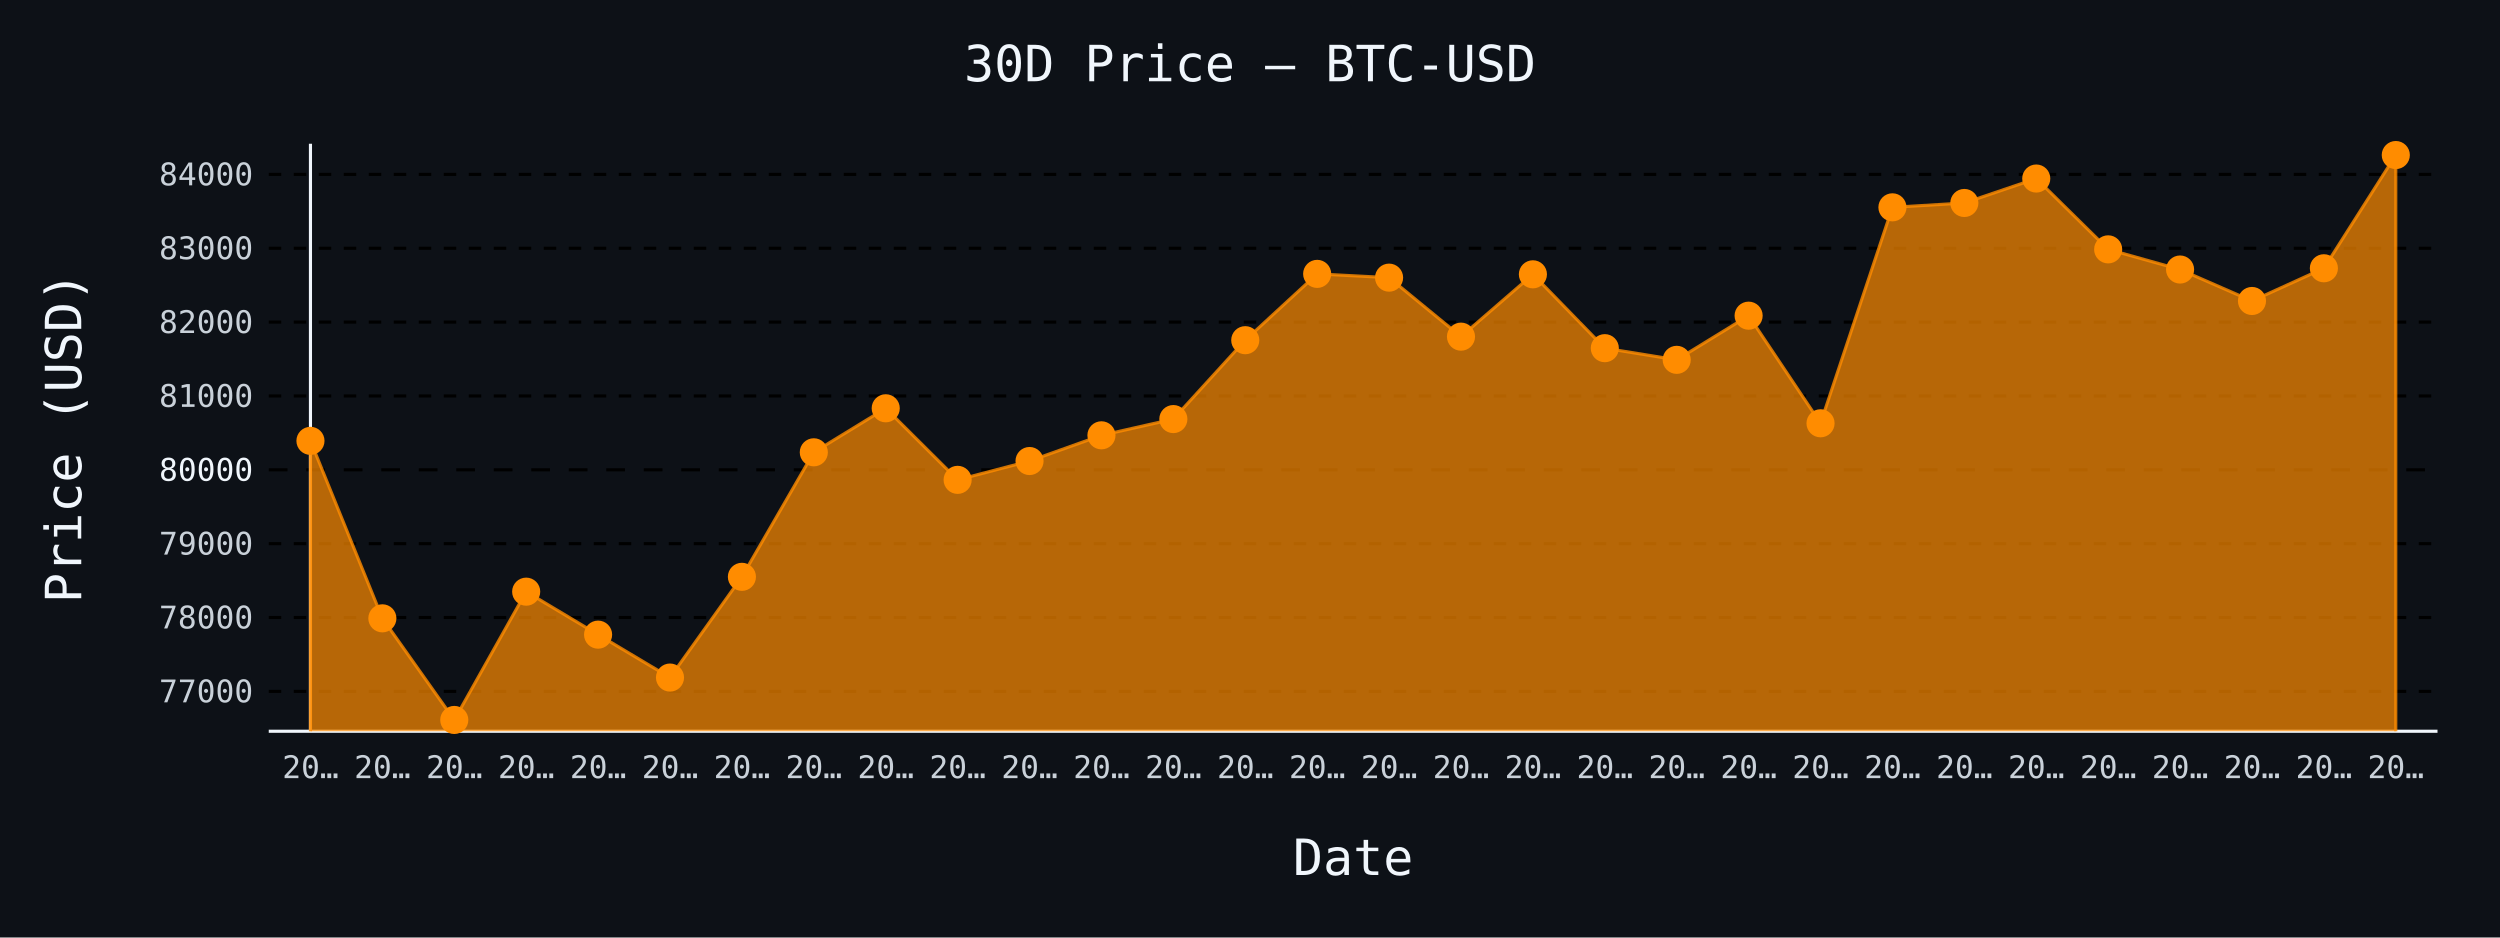
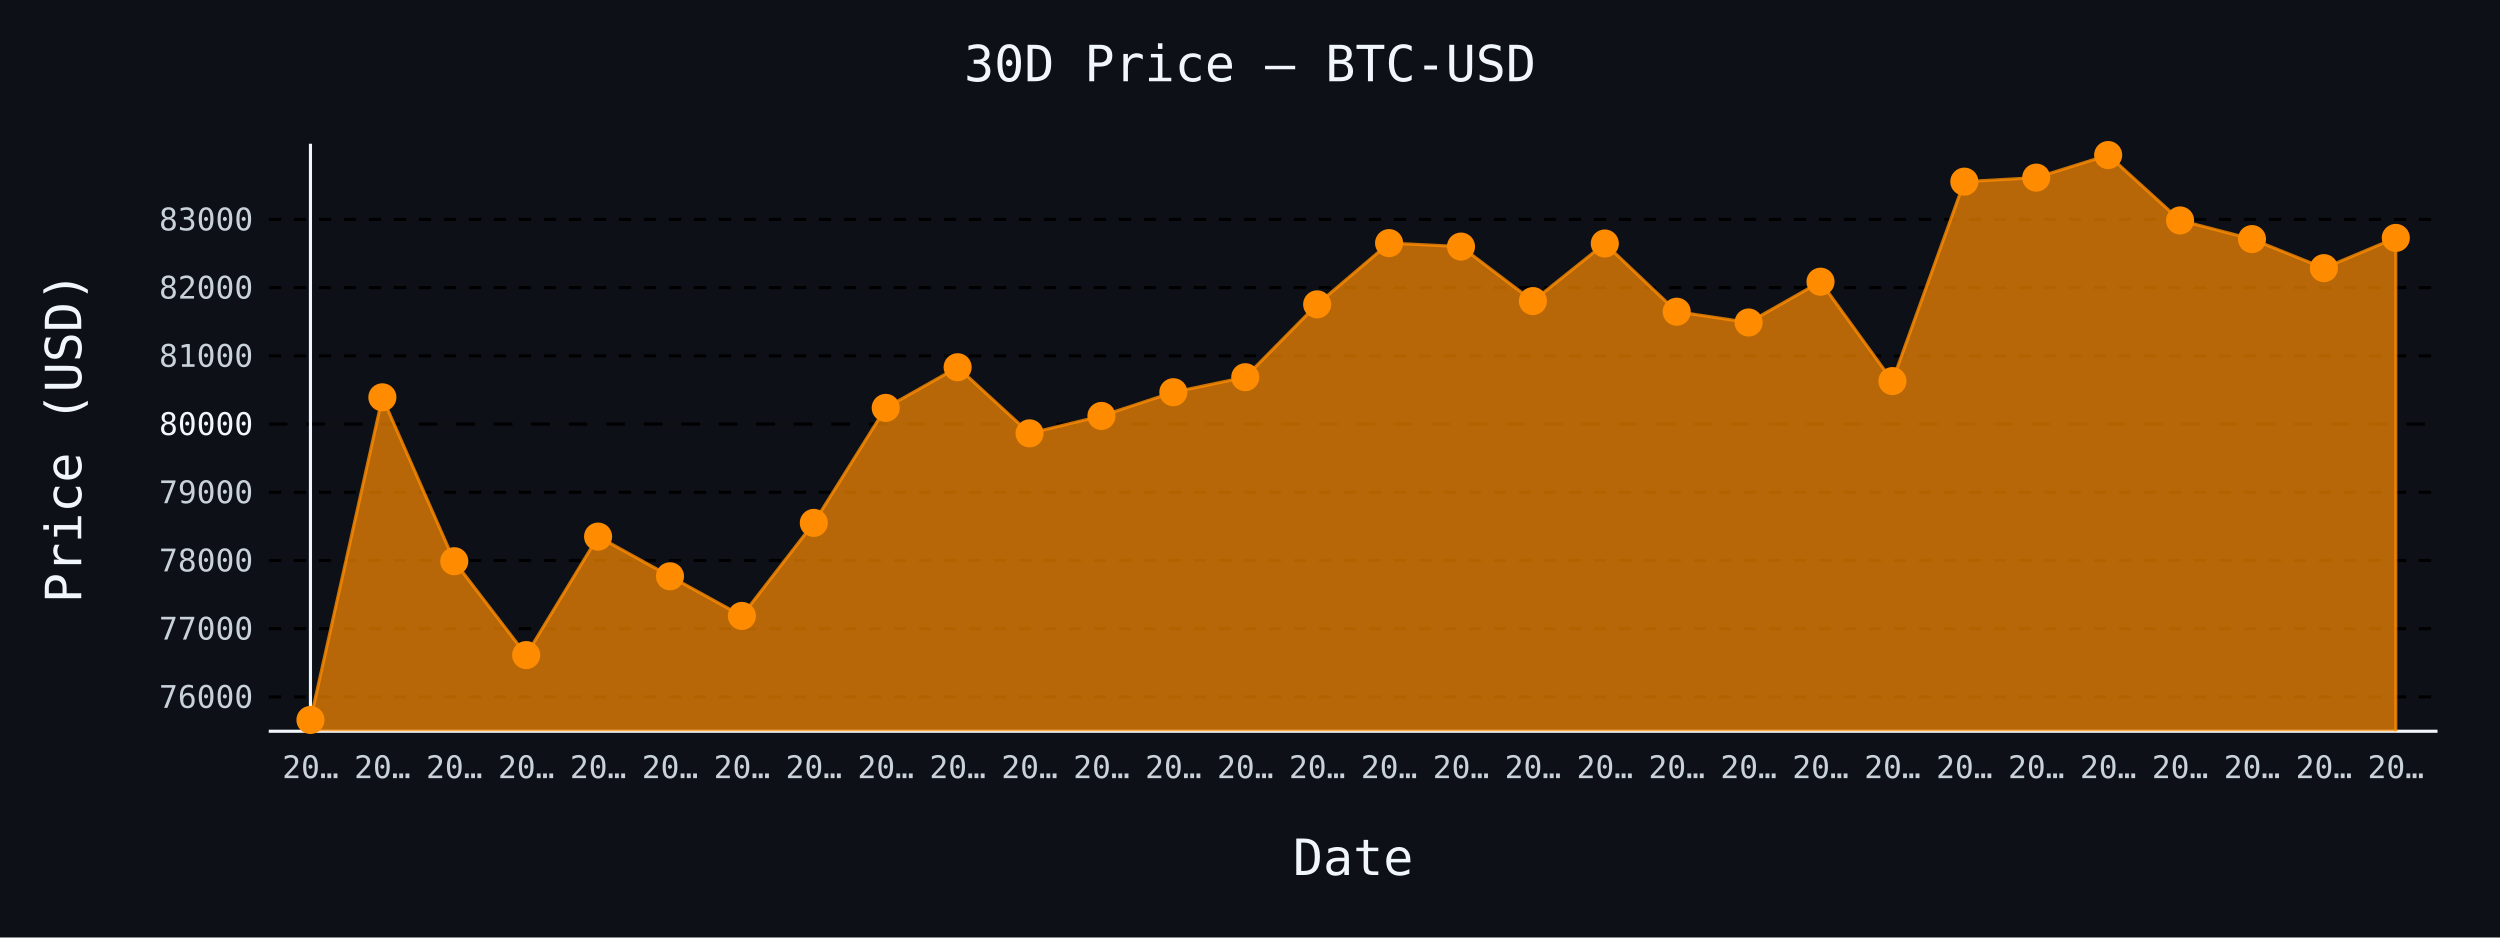
- <svg xmlns="http://www.w3.org/2000/svg" id="chart-546811fa-fceb-474c-9994-04da5c88b974" class="pygal-chart" viewBox="0 0 800 300">
+ <svg xmlns="http://www.w3.org/2000/svg" id="chart-d4d3e44e-ea25-474e-bae8-0bdb1f9a44e3" class="pygal-chart" viewBox="0 0 800 300">
  <defs>
-     <style type="text/css">#chart-546811fa-fceb-474c-9994-04da5c88b974{-webkit-user-select:none;-webkit-font-smoothing:antialiased;font-family:monospace}#chart-546811fa-fceb-474c-9994-04da5c88b974 .title{font-family:monospace;font-size:16px}#chart-546811fa-fceb-474c-9994-04da5c88b974 .legends .legend text{font-family:monospace;font-size:14px}#chart-546811fa-fceb-474c-9994-04da5c88b974 .axis text{font-family:monospace;font-size:10px}#chart-546811fa-fceb-474c-9994-04da5c88b974 .axis text.major{font-family:monospace;font-size:10px}#chart-546811fa-fceb-474c-9994-04da5c88b974 .text-overlay text.value{font-family:monospace;font-size:16px}#chart-546811fa-fceb-474c-9994-04da5c88b974 .text-overlay text.label{font-family:monospace;font-size:10px}#chart-546811fa-fceb-474c-9994-04da5c88b974 .tooltip{font-family:monospace;font-size:14px}#chart-546811fa-fceb-474c-9994-04da5c88b974 text.no_data{font-family:monospace;font-size:64px}
- #chart-546811fa-fceb-474c-9994-04da5c88b974{background-color:#0d1117}#chart-546811fa-fceb-474c-9994-04da5c88b974 path,#chart-546811fa-fceb-474c-9994-04da5c88b974 line,#chart-546811fa-fceb-474c-9994-04da5c88b974 rect,#chart-546811fa-fceb-474c-9994-04da5c88b974 circle{-webkit-transition:150ms;-moz-transition:150ms;transition:150ms}#chart-546811fa-fceb-474c-9994-04da5c88b974 .graph &gt; .background{fill:#0d1117}#chart-546811fa-fceb-474c-9994-04da5c88b974 .plot &gt; .background{fill:#0d1117}#chart-546811fa-fceb-474c-9994-04da5c88b974 .graph{fill:#c9d1d9}#chart-546811fa-fceb-474c-9994-04da5c88b974 text.no_data{fill:#f0f6fc}#chart-546811fa-fceb-474c-9994-04da5c88b974 .title{fill:#f0f6fc}#chart-546811fa-fceb-474c-9994-04da5c88b974 .legends .legend text{fill:#c9d1d9}#chart-546811fa-fceb-474c-9994-04da5c88b974 .legends .legend:hover text{fill:#f0f6fc}#chart-546811fa-fceb-474c-9994-04da5c88b974 .axis .line{stroke:#f0f6fc}#chart-546811fa-fceb-474c-9994-04da5c88b974 .axis .guide.line{stroke:#8b949e}#chart-546811fa-fceb-474c-9994-04da5c88b974 .axis .major.line{stroke:#c9d1d9}#chart-546811fa-fceb-474c-9994-04da5c88b974 .axis text.major{fill:#f0f6fc}#chart-546811fa-fceb-474c-9994-04da5c88b974 .axis.y .guides:hover .guide.line,#chart-546811fa-fceb-474c-9994-04da5c88b974 .line-graph .axis.x .guides:hover .guide.line,#chart-546811fa-fceb-474c-9994-04da5c88b974 .stackedline-graph .axis.x .guides:hover .guide.line,#chart-546811fa-fceb-474c-9994-04da5c88b974 .xy-graph .axis.x .guides:hover .guide.line{stroke:#f0f6fc}#chart-546811fa-fceb-474c-9994-04da5c88b974 .axis .guides:hover text{fill:#f0f6fc}#chart-546811fa-fceb-474c-9994-04da5c88b974 .reactive{fill-opacity:.7;stroke-opacity:.8;stroke-width:1}#chart-546811fa-fceb-474c-9994-04da5c88b974 .ci{stroke:#c9d1d9}#chart-546811fa-fceb-474c-9994-04da5c88b974 .reactive.active,#chart-546811fa-fceb-474c-9994-04da5c88b974 .active .reactive{fill-opacity:.8;stroke-opacity:.9;stroke-width:4}#chart-546811fa-fceb-474c-9994-04da5c88b974 .ci .reactive.active{stroke-width:1.5}#chart-546811fa-fceb-474c-9994-04da5c88b974 .series text{fill:#f0f6fc}#chart-546811fa-fceb-474c-9994-04da5c88b974 .tooltip rect{fill:#0d1117;stroke:#f0f6fc;-webkit-transition:opacity 150ms;-moz-transition:opacity 150ms;transition:opacity 150ms}#chart-546811fa-fceb-474c-9994-04da5c88b974 .tooltip .label{fill:#c9d1d9}#chart-546811fa-fceb-474c-9994-04da5c88b974 .tooltip .label{fill:#c9d1d9}#chart-546811fa-fceb-474c-9994-04da5c88b974 .tooltip .legend{font-size:.8em;fill:#8b949e}#chart-546811fa-fceb-474c-9994-04da5c88b974 .tooltip .x_label{font-size:.6em;fill:#f0f6fc}#chart-546811fa-fceb-474c-9994-04da5c88b974 .tooltip .xlink{font-size:.5em;text-decoration:underline}#chart-546811fa-fceb-474c-9994-04da5c88b974 .tooltip .value{font-size:1.5em}#chart-546811fa-fceb-474c-9994-04da5c88b974 .bound{font-size:.5em}#chart-546811fa-fceb-474c-9994-04da5c88b974 .max-value{font-size:.75em;fill:#8b949e}#chart-546811fa-fceb-474c-9994-04da5c88b974 .map-element{fill:#0d1117;stroke:#8b949e !important}#chart-546811fa-fceb-474c-9994-04da5c88b974 .map-element .reactive{fill-opacity:inherit;stroke-opacity:inherit}#chart-546811fa-fceb-474c-9994-04da5c88b974 .color-0,#chart-546811fa-fceb-474c-9994-04da5c88b974 .color-0 a:visited{stroke:#ff8c00;fill:#ff8c00}#chart-546811fa-fceb-474c-9994-04da5c88b974 .text-overlay .color-0 text{fill:black}
- #chart-546811fa-fceb-474c-9994-04da5c88b974 text.no_data{text-anchor:middle}#chart-546811fa-fceb-474c-9994-04da5c88b974 .guide.line{fill:none}#chart-546811fa-fceb-474c-9994-04da5c88b974 .centered{text-anchor:middle}#chart-546811fa-fceb-474c-9994-04da5c88b974 .title{text-anchor:middle}#chart-546811fa-fceb-474c-9994-04da5c88b974 .legends .legend text{fill-opacity:1}#chart-546811fa-fceb-474c-9994-04da5c88b974 .axis.x text{text-anchor:middle}#chart-546811fa-fceb-474c-9994-04da5c88b974 .axis.x:not(.web) text[transform]{text-anchor:start}#chart-546811fa-fceb-474c-9994-04da5c88b974 .axis.x:not(.web) text[transform].backwards{text-anchor:end}#chart-546811fa-fceb-474c-9994-04da5c88b974 .axis.y text{text-anchor:end}#chart-546811fa-fceb-474c-9994-04da5c88b974 .axis.y text[transform].backwards{text-anchor:start}#chart-546811fa-fceb-474c-9994-04da5c88b974 .axis.y2 text{text-anchor:start}#chart-546811fa-fceb-474c-9994-04da5c88b974 .axis.y2 text[transform].backwards{text-anchor:end}#chart-546811fa-fceb-474c-9994-04da5c88b974 .axis .guide.line{stroke-dasharray:4,4;stroke:black}#chart-546811fa-fceb-474c-9994-04da5c88b974 .axis .major.guide.line{stroke-dasharray:6,6;stroke:black}#chart-546811fa-fceb-474c-9994-04da5c88b974 .horizontal .axis.y .guide.line,#chart-546811fa-fceb-474c-9994-04da5c88b974 .horizontal .axis.y2 .guide.line,#chart-546811fa-fceb-474c-9994-04da5c88b974 .vertical .axis.x .guide.line{opacity:0}#chart-546811fa-fceb-474c-9994-04da5c88b974 .horizontal .axis.always_show .guide.line,#chart-546811fa-fceb-474c-9994-04da5c88b974 .vertical .axis.always_show .guide.line{opacity:1 !important}#chart-546811fa-fceb-474c-9994-04da5c88b974 .axis.y .guides:hover .guide.line,#chart-546811fa-fceb-474c-9994-04da5c88b974 .axis.y2 .guides:hover .guide.line,#chart-546811fa-fceb-474c-9994-04da5c88b974 .axis.x .guides:hover .guide.line{opacity:1}#chart-546811fa-fceb-474c-9994-04da5c88b974 .axis .guides:hover text{opacity:1}#chart-546811fa-fceb-474c-9994-04da5c88b974 .nofill{fill:none}#chart-546811fa-fceb-474c-9994-04da5c88b974 .subtle-fill{fill-opacity:.2}#chart-546811fa-fceb-474c-9994-04da5c88b974 .dot{stroke-width:1px;fill-opacity:1;stroke-opacity:1}#chart-546811fa-fceb-474c-9994-04da5c88b974 .dot.active{stroke-width:5px}#chart-546811fa-fceb-474c-9994-04da5c88b974 .dot.negative{fill:transparent}#chart-546811fa-fceb-474c-9994-04da5c88b974 text,#chart-546811fa-fceb-474c-9994-04da5c88b974 tspan{stroke:none !important}#chart-546811fa-fceb-474c-9994-04da5c88b974 .series text.active{opacity:1}#chart-546811fa-fceb-474c-9994-04da5c88b974 .tooltip rect{fill-opacity:.95;stroke-width:.5}#chart-546811fa-fceb-474c-9994-04da5c88b974 .tooltip text{fill-opacity:1}#chart-546811fa-fceb-474c-9994-04da5c88b974 .showable{visibility:hidden}#chart-546811fa-fceb-474c-9994-04da5c88b974 .showable.shown{visibility:visible}#chart-546811fa-fceb-474c-9994-04da5c88b974 .gauge-background{fill:rgba(229,229,229,1);stroke:none}#chart-546811fa-fceb-474c-9994-04da5c88b974 .bg-lines{stroke:#0d1117;stroke-width:2px}</style>
+     <style type="text/css">#chart-d4d3e44e-ea25-474e-bae8-0bdb1f9a44e3{-webkit-user-select:none;-webkit-font-smoothing:antialiased;font-family:monospace}#chart-d4d3e44e-ea25-474e-bae8-0bdb1f9a44e3 .title{font-family:monospace;font-size:16px}#chart-d4d3e44e-ea25-474e-bae8-0bdb1f9a44e3 .legends .legend text{font-family:monospace;font-size:14px}#chart-d4d3e44e-ea25-474e-bae8-0bdb1f9a44e3 .axis text{font-family:monospace;font-size:10px}#chart-d4d3e44e-ea25-474e-bae8-0bdb1f9a44e3 .axis text.major{font-family:monospace;font-size:10px}#chart-d4d3e44e-ea25-474e-bae8-0bdb1f9a44e3 .text-overlay text.value{font-family:monospace;font-size:16px}#chart-d4d3e44e-ea25-474e-bae8-0bdb1f9a44e3 .text-overlay text.label{font-family:monospace;font-size:10px}#chart-d4d3e44e-ea25-474e-bae8-0bdb1f9a44e3 .tooltip{font-family:monospace;font-size:14px}#chart-d4d3e44e-ea25-474e-bae8-0bdb1f9a44e3 text.no_data{font-family:monospace;font-size:64px}
+ #chart-d4d3e44e-ea25-474e-bae8-0bdb1f9a44e3{background-color:#0d1117}#chart-d4d3e44e-ea25-474e-bae8-0bdb1f9a44e3 path,#chart-d4d3e44e-ea25-474e-bae8-0bdb1f9a44e3 line,#chart-d4d3e44e-ea25-474e-bae8-0bdb1f9a44e3 rect,#chart-d4d3e44e-ea25-474e-bae8-0bdb1f9a44e3 circle{-webkit-transition:150ms;-moz-transition:150ms;transition:150ms}#chart-d4d3e44e-ea25-474e-bae8-0bdb1f9a44e3 .graph &gt; .background{fill:#0d1117}#chart-d4d3e44e-ea25-474e-bae8-0bdb1f9a44e3 .plot &gt; .background{fill:#0d1117}#chart-d4d3e44e-ea25-474e-bae8-0bdb1f9a44e3 .graph{fill:#c9d1d9}#chart-d4d3e44e-ea25-474e-bae8-0bdb1f9a44e3 text.no_data{fill:#f0f6fc}#chart-d4d3e44e-ea25-474e-bae8-0bdb1f9a44e3 .title{fill:#f0f6fc}#chart-d4d3e44e-ea25-474e-bae8-0bdb1f9a44e3 .legends .legend text{fill:#c9d1d9}#chart-d4d3e44e-ea25-474e-bae8-0bdb1f9a44e3 .legends .legend:hover text{fill:#f0f6fc}#chart-d4d3e44e-ea25-474e-bae8-0bdb1f9a44e3 .axis .line{stroke:#f0f6fc}#chart-d4d3e44e-ea25-474e-bae8-0bdb1f9a44e3 .axis .guide.line{stroke:#8b949e}#chart-d4d3e44e-ea25-474e-bae8-0bdb1f9a44e3 .axis .major.line{stroke:#c9d1d9}#chart-d4d3e44e-ea25-474e-bae8-0bdb1f9a44e3 .axis text.major{fill:#f0f6fc}#chart-d4d3e44e-ea25-474e-bae8-0bdb1f9a44e3 .axis.y .guides:hover .guide.line,#chart-d4d3e44e-ea25-474e-bae8-0bdb1f9a44e3 .line-graph .axis.x .guides:hover .guide.line,#chart-d4d3e44e-ea25-474e-bae8-0bdb1f9a44e3 .stackedline-graph .axis.x .guides:hover .guide.line,#chart-d4d3e44e-ea25-474e-bae8-0bdb1f9a44e3 .xy-graph .axis.x .guides:hover .guide.line{stroke:#f0f6fc}#chart-d4d3e44e-ea25-474e-bae8-0bdb1f9a44e3 .axis .guides:hover text{fill:#f0f6fc}#chart-d4d3e44e-ea25-474e-bae8-0bdb1f9a44e3 .reactive{fill-opacity:.7;stroke-opacity:.8;stroke-width:1}#chart-d4d3e44e-ea25-474e-bae8-0bdb1f9a44e3 .ci{stroke:#c9d1d9}#chart-d4d3e44e-ea25-474e-bae8-0bdb1f9a44e3 .reactive.active,#chart-d4d3e44e-ea25-474e-bae8-0bdb1f9a44e3 .active .reactive{fill-opacity:.8;stroke-opacity:.9;stroke-width:4}#chart-d4d3e44e-ea25-474e-bae8-0bdb1f9a44e3 .ci .reactive.active{stroke-width:1.5}#chart-d4d3e44e-ea25-474e-bae8-0bdb1f9a44e3 .series text{fill:#f0f6fc}#chart-d4d3e44e-ea25-474e-bae8-0bdb1f9a44e3 .tooltip rect{fill:#0d1117;stroke:#f0f6fc;-webkit-transition:opacity 150ms;-moz-transition:opacity 150ms;transition:opacity 150ms}#chart-d4d3e44e-ea25-474e-bae8-0bdb1f9a44e3 .tooltip .label{fill:#c9d1d9}#chart-d4d3e44e-ea25-474e-bae8-0bdb1f9a44e3 .tooltip .label{fill:#c9d1d9}#chart-d4d3e44e-ea25-474e-bae8-0bdb1f9a44e3 .tooltip .legend{font-size:.8em;fill:#8b949e}#chart-d4d3e44e-ea25-474e-bae8-0bdb1f9a44e3 .tooltip .x_label{font-size:.6em;fill:#f0f6fc}#chart-d4d3e44e-ea25-474e-bae8-0bdb1f9a44e3 .tooltip .xlink{font-size:.5em;text-decoration:underline}#chart-d4d3e44e-ea25-474e-bae8-0bdb1f9a44e3 .tooltip .value{font-size:1.5em}#chart-d4d3e44e-ea25-474e-bae8-0bdb1f9a44e3 .bound{font-size:.5em}#chart-d4d3e44e-ea25-474e-bae8-0bdb1f9a44e3 .max-value{font-size:.75em;fill:#8b949e}#chart-d4d3e44e-ea25-474e-bae8-0bdb1f9a44e3 .map-element{fill:#0d1117;stroke:#8b949e !important}#chart-d4d3e44e-ea25-474e-bae8-0bdb1f9a44e3 .map-element .reactive{fill-opacity:inherit;stroke-opacity:inherit}#chart-d4d3e44e-ea25-474e-bae8-0bdb1f9a44e3 .color-0,#chart-d4d3e44e-ea25-474e-bae8-0bdb1f9a44e3 .color-0 a:visited{stroke:#ff8c00;fill:#ff8c00}#chart-d4d3e44e-ea25-474e-bae8-0bdb1f9a44e3 .text-overlay .color-0 text{fill:black}
+ #chart-d4d3e44e-ea25-474e-bae8-0bdb1f9a44e3 text.no_data{text-anchor:middle}#chart-d4d3e44e-ea25-474e-bae8-0bdb1f9a44e3 .guide.line{fill:none}#chart-d4d3e44e-ea25-474e-bae8-0bdb1f9a44e3 .centered{text-anchor:middle}#chart-d4d3e44e-ea25-474e-bae8-0bdb1f9a44e3 .title{text-anchor:middle}#chart-d4d3e44e-ea25-474e-bae8-0bdb1f9a44e3 .legends .legend text{fill-opacity:1}#chart-d4d3e44e-ea25-474e-bae8-0bdb1f9a44e3 .axis.x text{text-anchor:middle}#chart-d4d3e44e-ea25-474e-bae8-0bdb1f9a44e3 .axis.x:not(.web) text[transform]{text-anchor:start}#chart-d4d3e44e-ea25-474e-bae8-0bdb1f9a44e3 .axis.x:not(.web) text[transform].backwards{text-anchor:end}#chart-d4d3e44e-ea25-474e-bae8-0bdb1f9a44e3 .axis.y text{text-anchor:end}#chart-d4d3e44e-ea25-474e-bae8-0bdb1f9a44e3 .axis.y text[transform].backwards{text-anchor:start}#chart-d4d3e44e-ea25-474e-bae8-0bdb1f9a44e3 .axis.y2 text{text-anchor:start}#chart-d4d3e44e-ea25-474e-bae8-0bdb1f9a44e3 .axis.y2 text[transform].backwards{text-anchor:end}#chart-d4d3e44e-ea25-474e-bae8-0bdb1f9a44e3 .axis .guide.line{stroke-dasharray:4,4;stroke:black}#chart-d4d3e44e-ea25-474e-bae8-0bdb1f9a44e3 .axis .major.guide.line{stroke-dasharray:6,6;stroke:black}#chart-d4d3e44e-ea25-474e-bae8-0bdb1f9a44e3 .horizontal .axis.y .guide.line,#chart-d4d3e44e-ea25-474e-bae8-0bdb1f9a44e3 .horizontal .axis.y2 .guide.line,#chart-d4d3e44e-ea25-474e-bae8-0bdb1f9a44e3 .vertical .axis.x .guide.line{opacity:0}#chart-d4d3e44e-ea25-474e-bae8-0bdb1f9a44e3 .horizontal .axis.always_show .guide.line,#chart-d4d3e44e-ea25-474e-bae8-0bdb1f9a44e3 .vertical .axis.always_show .guide.line{opacity:1 !important}#chart-d4d3e44e-ea25-474e-bae8-0bdb1f9a44e3 .axis.y .guides:hover .guide.line,#chart-d4d3e44e-ea25-474e-bae8-0bdb1f9a44e3 .axis.y2 .guides:hover .guide.line,#chart-d4d3e44e-ea25-474e-bae8-0bdb1f9a44e3 .axis.x .guides:hover .guide.line{opacity:1}#chart-d4d3e44e-ea25-474e-bae8-0bdb1f9a44e3 .axis .guides:hover text{opacity:1}#chart-d4d3e44e-ea25-474e-bae8-0bdb1f9a44e3 .nofill{fill:none}#chart-d4d3e44e-ea25-474e-bae8-0bdb1f9a44e3 .subtle-fill{fill-opacity:.2}#chart-d4d3e44e-ea25-474e-bae8-0bdb1f9a44e3 .dot{stroke-width:1px;fill-opacity:1;stroke-opacity:1}#chart-d4d3e44e-ea25-474e-bae8-0bdb1f9a44e3 .dot.active{stroke-width:5px}#chart-d4d3e44e-ea25-474e-bae8-0bdb1f9a44e3 .dot.negative{fill:transparent}#chart-d4d3e44e-ea25-474e-bae8-0bdb1f9a44e3 text,#chart-d4d3e44e-ea25-474e-bae8-0bdb1f9a44e3 tspan{stroke:none !important}#chart-d4d3e44e-ea25-474e-bae8-0bdb1f9a44e3 .series text.active{opacity:1}#chart-d4d3e44e-ea25-474e-bae8-0bdb1f9a44e3 .tooltip rect{fill-opacity:.95;stroke-width:.5}#chart-d4d3e44e-ea25-474e-bae8-0bdb1f9a44e3 .tooltip text{fill-opacity:1}#chart-d4d3e44e-ea25-474e-bae8-0bdb1f9a44e3 .showable{visibility:hidden}#chart-d4d3e44e-ea25-474e-bae8-0bdb1f9a44e3 .showable.shown{visibility:visible}#chart-d4d3e44e-ea25-474e-bae8-0bdb1f9a44e3 .gauge-background{fill:rgba(229,229,229,1);stroke:none}#chart-d4d3e44e-ea25-474e-bae8-0bdb1f9a44e3 .bg-lines{stroke:#0d1117;stroke-width:2px}</style>
  </defs>
  <g class="graph line-graph vertical">
    <rect x="0" y="0" width="800" height="300" class="background" />
    <g transform="translate(86, 46)" class="plot">
      <rect x="0" y="0" width="694.0" height="188" class="background" />
      <g class="axis y always_show">
        <path d="M0 188 h694" class="line" />
        <g class="guides">
-           <path d="M0 175.239 h694" class="guide line" />
-           <text x="-5" y="178.739" class="">77000</text>
-         </g>
-         <g class="guides">
-           <path d="M0 151.606 h694" class="guide line" />
-           <text x="-5" y="155.106" class="">78000</text>
-         </g>
-         <g class="guides">
-           <path d="M0 127.973 h694" class="guide line" />
-           <text x="-5" y="131.473" class="">79000</text>
-         </g>
-         <g class="guides">
-           <path d="M0 104.339 h694" class="major guide line" />
-           <text x="-5" y="107.839" class="major">80000</text>
-         </g>
-         <g class="guides">
-           <path d="M0 80.706 h694" class="guide line" />
-           <text x="-5" y="84.206" class="">81000</text>
-         </g>
-         <g class="guides">
-           <path d="M0 57.073 h694" class="guide line" />
-           <text x="-5" y="60.573" class="">82000</text>
-         </g>
-         <g class="guides">
-           <path d="M0 33.44 h694" class="guide line" />
-           <text x="-5" y="36.94" class="">83000</text>
-         </g>
-         <g class="guides">
-           <path d="M0 9.807 h694" class="guide line" />
-           <text x="-5" y="13.307" class="">84000</text>
+           <path d="M0 177.007 h694" class="guide line" />
+           <text x="-5" y="180.507" class="">76000</text>
+         </g>
+         <g class="guides">
+           <path d="M0 155.18 h694" class="guide line" />
+           <text x="-5" y="158.68" class="">77000</text>
+         </g>
+         <g class="guides">
+           <path d="M0 133.354 h694" class="guide line" />
+           <text x="-5" y="136.854" class="">78000</text>
+         </g>
+         <g class="guides">
+           <path d="M0 111.527 h694" class="guide line" />
+           <text x="-5" y="115.027" class="">79000</text>
+         </g>
+         <g class="guides">
+           <path d="M0 89.7 h694" class="major guide line" />
+           <text x="-5" y="93.2" class="major">80000</text>
+         </g>
+         <g class="guides">
+           <path d="M0 67.873 h694" class="guide line" />
+           <text x="-5" y="71.373" class="">81000</text>
+         </g>
+         <g class="guides">
+           <path d="M0 46.047 h694" class="guide line" />
+           <text x="-5" y="49.547" class="">82000</text>
+         </g>
+         <g class="guides">
+           <path d="M0 24.22 h694" class="guide line" />
+           <text x="-5" y="27.72" class="">83000</text>
        </g>
      </g>
      <g class="axis x">
        <g class="guides">
          <path d="M13.346 0 v188" class="line" />
          <text x="13.346" y="203.0" class="">20…</text>
        </g>
        <g class="guides">
          <path d="M36.357 0 v188" class="guide line" />
          <text x="36.357" y="203.0" class="">20…</text>
        </g>
        <g class="guides">
          <path d="M59.367 0 v188" class="guide line" />
          <text x="59.367" y="203.0" class="">20…</text>
        </g>
        <g class="guides">
          <path d="M82.378 0 v188" class="guide line" />
          <text x="82.378" y="203.0" class="">20…</text>
        </g>
        <g class="guides">
          <path d="M105.389 0 v188" class="guide line" />
          <text x="105.389" y="203.0" class="">20…</text>
        </g>
        <g class="guides">
          <path d="M128.399 0 v188" class="guide line" />
          <text x="128.399" y="203.0" class="">20…</text>
        </g>
        <g class="guides">
          <path d="M151.41 0 v188" class="guide line" />
          <text x="151.41" y="203.0" class="">20…</text>
        </g>
        <g class="guides">
          <path d="M174.42 0 v188" class="guide line" />
          <text x="174.42" y="203.0" class="">20…</text>
        </g>
        <g class="guides">
          <path d="M197.431 0 v188" class="guide line" />
          <text x="197.431" y="203.0" class="">20…</text>
        </g>
        <g class="guides">
          <path d="M220.442 0 v188" class="guide line" />
          <text x="220.442" y="203.0" class="">20…</text>
        </g>
        <g class="guides">
          <path d="M243.452 0 v188" class="guide line" />
          <text x="243.452" y="203.0" class="">20…</text>
        </g>
        <g class="guides">
          <path d="M266.463 0 v188" class="guide line" />
          <text x="266.463" y="203.0" class="">20…</text>
        </g>
        <g class="guides">
          <path d="M289.473 0 v188" class="guide line" />
          <text x="289.473" y="203.0" class="">20…</text>
        </g>
        <g class="guides">
          <path d="M312.484 0 v188" class="guide line" />
          <text x="312.484" y="203.0" class="">20…</text>
        </g>
        <g class="guides">
          <path d="M335.495 0 v188" class="guide line" />
          <text x="335.495" y="203.0" class="">20…</text>
        </g>
        <g class="guides">
          <path d="M358.505 0 v188" class="guide line" />
          <text x="358.505" y="203.0" class="">20…</text>
        </g>
        <g class="guides">
          <path d="M381.516 0 v188" class="guide line" />
          <text x="381.516" y="203.0" class="">20…</text>
        </g>
        <g class="guides">
          <path d="M404.527 0 v188" class="guide line" />
          <text x="404.527" y="203.0" class="">20…</text>
        </g>
        <g class="guides">
          <path d="M427.537 0 v188" class="guide line" />
          <text x="427.537" y="203.0" class="">20…</text>
        </g>
        <g class="guides">
          <path d="M450.548 0 v188" class="guide line" />
          <text x="450.548" y="203.0" class="">20…</text>
        </g>
        <g class="guides">
          <path d="M473.558 0 v188" class="guide line" />
          <text x="473.558" y="203.0" class="">20…</text>
        </g>
        <g class="guides">
          <path d="M496.569 0 v188" class="guide line" />
          <text x="496.569" y="203.0" class="">20…</text>
        </g>
        <g class="guides">
          <path d="M519.58 0 v188" class="guide line" />
          <text x="519.58" y="203.0" class="">20…</text>
        </g>
        <g class="guides">
          <path d="M542.59 0 v188" class="guide line" />
          <text x="542.59" y="203.0" class="">20…</text>
        </g>
        <g class="guides">
          <path d="M565.601 0 v188" class="guide line" />
          <text x="565.601" y="203.0" class="">20…</text>
        </g>
        <g class="guides">
          <path d="M588.611 0 v188" class="guide line" />
          <text x="588.611" y="203.0" class="">20…</text>
        </g>
        <g class="guides">
          <path d="M611.622 0 v188" class="guide line" />
          <text x="611.622" y="203.0" class="">20…</text>
        </g>
        <g class="guides">
          <path d="M634.633 0 v188" class="guide line" />
          <text x="634.633" y="203.0" class="">20…</text>
        </g>
        <g class="guides">
          <path d="M657.643 0 v188" class="guide line" />
          <text x="657.643" y="203.0" class="">20…</text>
        </g>
        <g class="guides">
          <path d="M680.654 0 v188" class="guide line" />
          <text x="680.654" y="203.0" class="">20…</text>
        </g>
      </g>
      <g class="series serie-0 color-0">
-         <path d="M13.346 188 L13.346 95.075 36.357 151.866 59.367 184.385 82.378 143.334 105.389 157.088 128.399 170.819 151.41 138.584 174.42 98.738 197.431 84.653 220.442 107.554 243.452 101.527 266.463 93.303 289.473 88.104 312.484 62.863 335.495 41.641 358.505 42.846 381.516 61.729 404.527 41.783 427.537 65.416 450.548 69.15 473.558 55.017 496.569 89.451 519.58 20.348 542.59 18.953 565.601 11.131 588.611 33.795 611.622 40.247 634.633 50.314 657.643 39.845 680.654 3.615 680.654 188" class="line reactive" />
+         <path d="M13.346 188 L13.346 184.385 36.357 81.144 59.367 133.594 82.378 163.627 105.389 125.714 128.399 138.417 151.41 151.099 174.42 121.327 197.431 84.527 220.442 71.518 243.452 92.669 266.463 87.103 289.473 79.507 312.484 74.705 335.495 51.394 358.505 31.794 381.516 32.907 404.527 50.346 427.537 31.925 450.548 53.751 473.558 57.2 496.569 44.148 519.58 75.949 542.59 12.128 565.601 10.84 588.611 3.615 611.622 24.547 634.633 30.506 657.643 39.804 680.654 30.135 680.654 188" class="line reactive" />
      </g>
    </g>
    <g class="titles">
      <text x="400.0" y="26" class="title plot_title">30D Price — BTC-USD</text>
      <text x="433.0" y="280" class="title">Date</text>
      <text x="0" y="166.0" class="title" transform="rotate(-90 0 140)">Price (USD)</text>
    </g>
    <g transform="translate(86, 46)" class="plot overlay">
      <g class="series serie-0 color-0">
        <g class="dots">
-           <circle cx="13.346" cy="95.075" r="4" class="dot reactive tooltip-trigger" />
-         </g>
-         <g class="dots">
-           <circle cx="36.357" cy="151.866" r="4" class="dot reactive tooltip-trigger" />
-         </g>
-         <g class="dots">
-           <circle cx="59.367" cy="184.385" r="4" class="dot reactive tooltip-trigger" />
-         </g>
-         <g class="dots">
-           <circle cx="82.378" cy="143.334" r="4" class="dot reactive tooltip-trigger" />
-         </g>
-         <g class="dots">
-           <circle cx="105.389" cy="157.088" r="4" class="dot reactive tooltip-trigger" />
-         </g>
-         <g class="dots">
-           <circle cx="128.399" cy="170.819" r="4" class="dot reactive tooltip-trigger" />
-         </g>
-         <g class="dots">
-           <circle cx="151.41" cy="138.584" r="4" class="dot reactive tooltip-trigger" />
-         </g>
-         <g class="dots">
-           <circle cx="174.42" cy="98.738" r="4" class="dot reactive tooltip-trigger" />
-         </g>
-         <g class="dots">
-           <circle cx="197.431" cy="84.653" r="4" class="dot reactive tooltip-trigger" />
-         </g>
-         <g class="dots">
-           <circle cx="220.442" cy="107.554" r="4" class="dot reactive tooltip-trigger" />
-         </g>
-         <g class="dots">
-           <circle cx="243.452" cy="101.527" r="4" class="dot reactive tooltip-trigger" />
-         </g>
-         <g class="dots">
-           <circle cx="266.463" cy="93.303" r="4" class="dot reactive tooltip-trigger" />
-         </g>
-         <g class="dots">
-           <circle cx="289.473" cy="88.104" r="4" class="dot reactive tooltip-trigger" />
-         </g>
-         <g class="dots">
-           <circle cx="312.484" cy="62.863" r="4" class="dot reactive tooltip-trigger" />
-         </g>
-         <g class="dots">
-           <circle cx="335.495" cy="41.641" r="4" class="dot reactive tooltip-trigger" />
-         </g>
-         <g class="dots">
-           <circle cx="358.505" cy="42.846" r="4" class="dot reactive tooltip-trigger" />
-         </g>
-         <g class="dots">
-           <circle cx="381.516" cy="61.729" r="4" class="dot reactive tooltip-trigger" />
-         </g>
-         <g class="dots">
-           <circle cx="404.527" cy="41.783" r="4" class="dot reactive tooltip-trigger" />
-         </g>
-         <g class="dots">
-           <circle cx="427.537" cy="65.416" r="4" class="dot reactive tooltip-trigger" />
-         </g>
-         <g class="dots">
-           <circle cx="450.548" cy="69.15" r="4" class="dot reactive tooltip-trigger" />
-         </g>
-         <g class="dots">
-           <circle cx="473.558" cy="55.017" r="4" class="dot reactive tooltip-trigger" />
-         </g>
-         <g class="dots">
-           <circle cx="496.569" cy="89.451" r="4" class="dot reactive tooltip-trigger" />
-         </g>
-         <g class="dots">
-           <circle cx="519.58" cy="20.348" r="4" class="dot reactive tooltip-trigger" />
-         </g>
-         <g class="dots">
-           <circle cx="542.59" cy="18.953" r="4" class="dot reactive tooltip-trigger" />
-         </g>
-         <g class="dots">
-           <circle cx="565.601" cy="11.131" r="4" class="dot reactive tooltip-trigger" />
-         </g>
-         <g class="dots">
-           <circle cx="588.611" cy="33.795" r="4" class="dot reactive tooltip-trigger" />
-         </g>
-         <g class="dots">
-           <circle cx="611.622" cy="40.247" r="4" class="dot reactive tooltip-trigger" />
-         </g>
-         <g class="dots">
-           <circle cx="634.633" cy="50.314" r="4" class="dot reactive tooltip-trigger" />
-         </g>
-         <g class="dots">
-           <circle cx="657.643" cy="39.845" r="4" class="dot reactive tooltip-trigger" />
-         </g>
-         <g class="dots">
-           <circle cx="680.654" cy="3.615" r="4" class="dot reactive tooltip-trigger" />
+           <circle cx="13.346" cy="184.385" r="4" class="dot reactive tooltip-trigger" />
+         </g>
+         <g class="dots">
+           <circle cx="36.357" cy="81.144" r="4" class="dot reactive tooltip-trigger" />
+         </g>
+         <g class="dots">
+           <circle cx="59.367" cy="133.594" r="4" class="dot reactive tooltip-trigger" />
+         </g>
+         <g class="dots">
+           <circle cx="82.378" cy="163.627" r="4" class="dot reactive tooltip-trigger" />
+         </g>
+         <g class="dots">
+           <circle cx="105.389" cy="125.714" r="4" class="dot reactive tooltip-trigger" />
+         </g>
+         <g class="dots">
+           <circle cx="128.399" cy="138.417" r="4" class="dot reactive tooltip-trigger" />
+         </g>
+         <g class="dots">
+           <circle cx="151.41" cy="151.099" r="4" class="dot reactive tooltip-trigger" />
+         </g>
+         <g class="dots">
+           <circle cx="174.42" cy="121.327" r="4" class="dot reactive tooltip-trigger" />
+         </g>
+         <g class="dots">
+           <circle cx="197.431" cy="84.527" r="4" class="dot reactive tooltip-trigger" />
+         </g>
+         <g class="dots">
+           <circle cx="220.442" cy="71.518" r="4" class="dot reactive tooltip-trigger" />
+         </g>
+         <g class="dots">
+           <circle cx="243.452" cy="92.669" r="4" class="dot reactive tooltip-trigger" />
+         </g>
+         <g class="dots">
+           <circle cx="266.463" cy="87.103" r="4" class="dot reactive tooltip-trigger" />
+         </g>
+         <g class="dots">
+           <circle cx="289.473" cy="79.507" r="4" class="dot reactive tooltip-trigger" />
+         </g>
+         <g class="dots">
+           <circle cx="312.484" cy="74.705" r="4" class="dot reactive tooltip-trigger" />
+         </g>
+         <g class="dots">
+           <circle cx="335.495" cy="51.394" r="4" class="dot reactive tooltip-trigger" />
+         </g>
+         <g class="dots">
+           <circle cx="358.505" cy="31.794" r="4" class="dot reactive tooltip-trigger" />
+         </g>
+         <g class="dots">
+           <circle cx="381.516" cy="32.907" r="4" class="dot reactive tooltip-trigger" />
+         </g>
+         <g class="dots">
+           <circle cx="404.527" cy="50.346" r="4" class="dot reactive tooltip-trigger" />
+         </g>
+         <g class="dots">
+           <circle cx="427.537" cy="31.925" r="4" class="dot reactive tooltip-trigger" />
+         </g>
+         <g class="dots">
+           <circle cx="450.548" cy="53.751" r="4" class="dot reactive tooltip-trigger" />
+         </g>
+         <g class="dots">
+           <circle cx="473.558" cy="57.2" r="4" class="dot reactive tooltip-trigger" />
+         </g>
+         <g class="dots">
+           <circle cx="496.569" cy="44.148" r="4" class="dot reactive tooltip-trigger" />
+         </g>
+         <g class="dots">
+           <circle cx="519.58" cy="75.949" r="4" class="dot reactive tooltip-trigger" />
+         </g>
+         <g class="dots">
+           <circle cx="542.59" cy="12.128" r="4" class="dot reactive tooltip-trigger" />
+         </g>
+         <g class="dots">
+           <circle cx="565.601" cy="10.84" r="4" class="dot reactive tooltip-trigger" />
+         </g>
+         <g class="dots">
+           <circle cx="588.611" cy="3.615" r="4" class="dot reactive tooltip-trigger" />
+         </g>
+         <g class="dots">
+           <circle cx="611.622" cy="24.547" r="4" class="dot reactive tooltip-trigger" />
+         </g>
+         <g class="dots">
+           <circle cx="634.633" cy="30.506" r="4" class="dot reactive tooltip-trigger" />
+         </g>
+         <g class="dots">
+           <circle cx="657.643" cy="39.804" r="4" class="dot reactive tooltip-trigger" />
+         </g>
+         <g class="dots">
+           <circle cx="680.654" cy="30.135" r="4" class="dot reactive tooltip-trigger" />
        </g>
      </g>
    </g>
    <g transform="translate(86, 46)" class="plot text-overlay">
      <g class="series serie-0 color-0" />
    </g>
    <g transform="translate(86, 46)" class="plot tooltip-overlay">
      <g transform="translate(0 0)" style="opacity: 0" class="tooltip">
        <rect rx="0" ry="0" width="0" height="0" class="tooltip-box" />
        <g class="text" />
      </g>
    </g>
  </g>
</svg>
